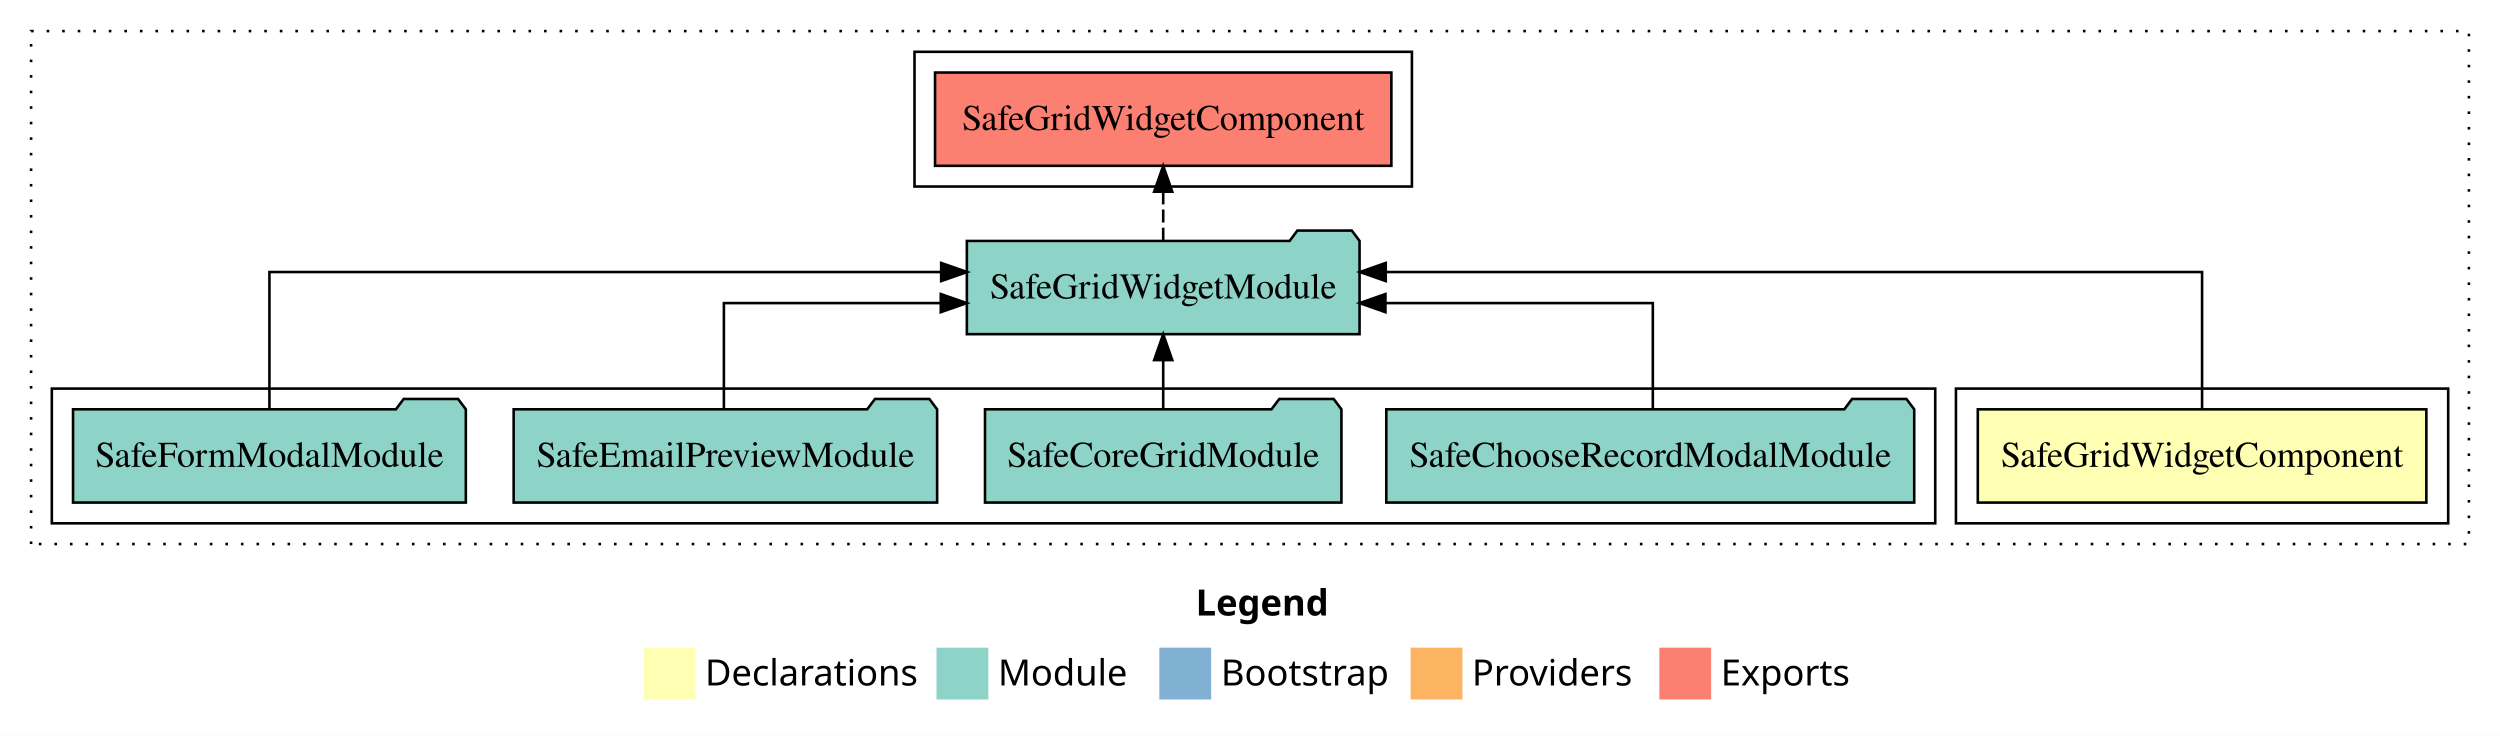
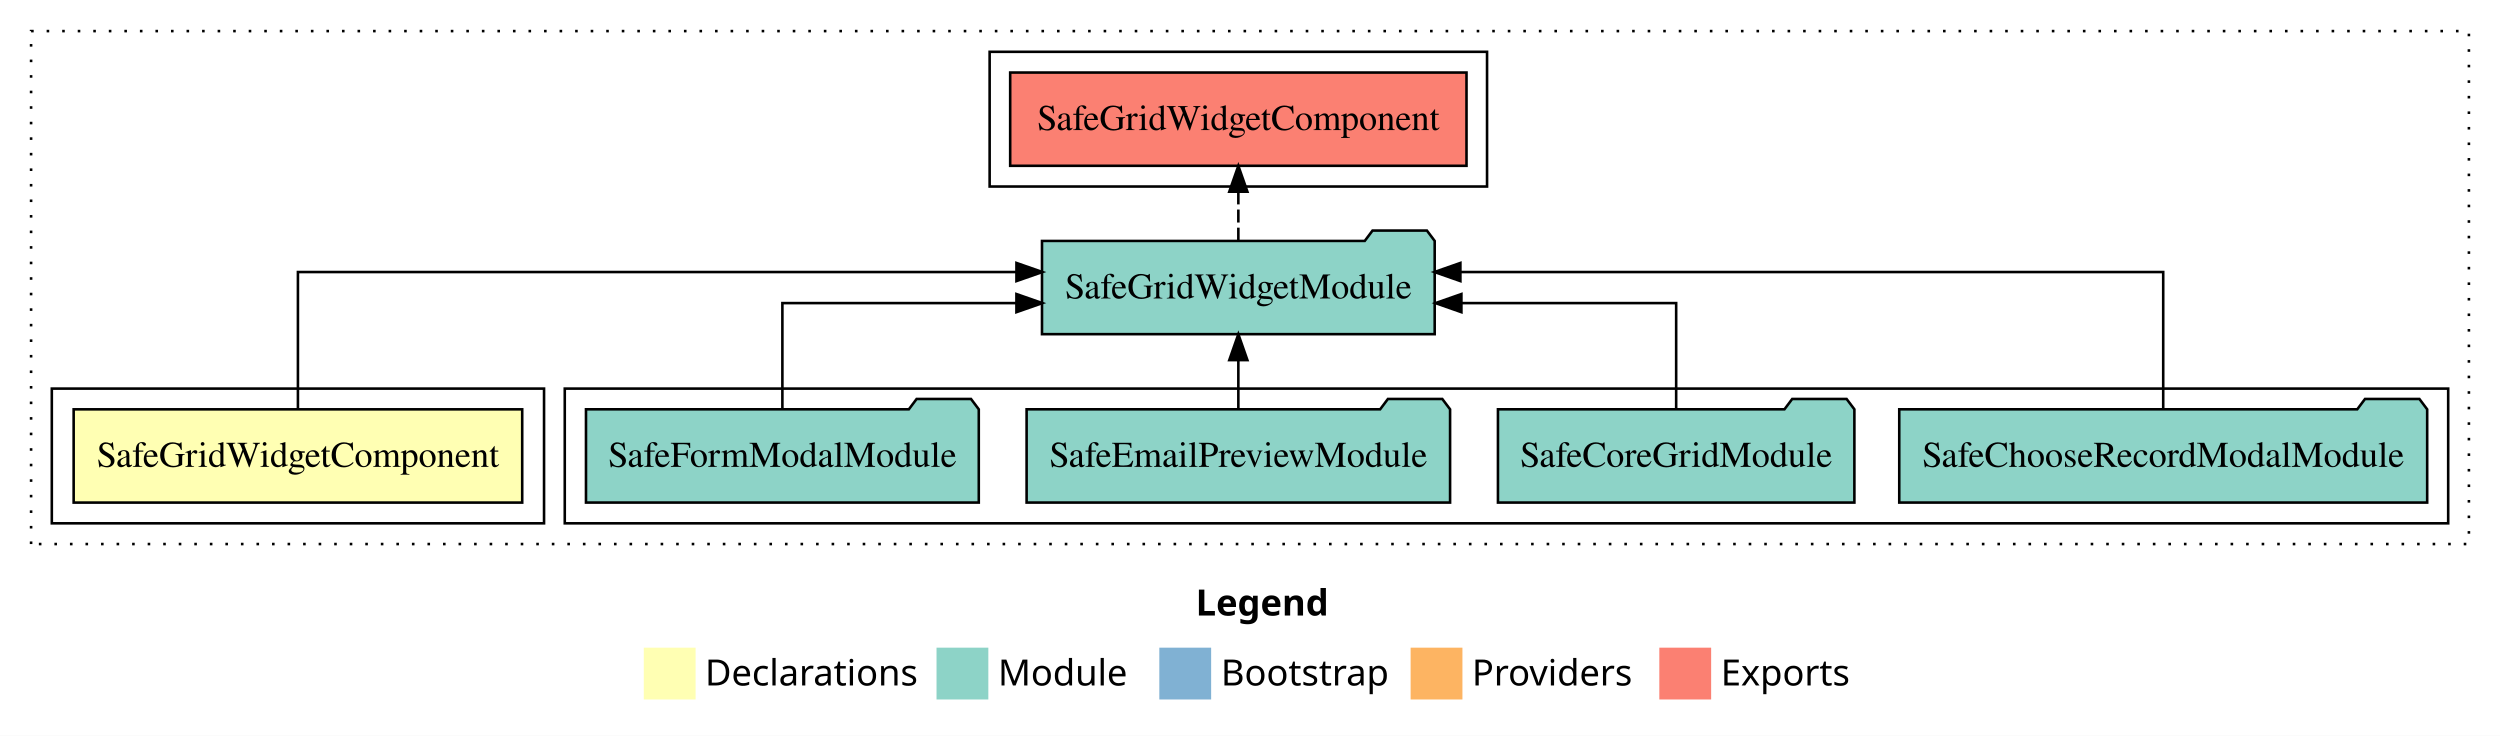
<svg xmlns="http://www.w3.org/2000/svg" width="965pt" height="284pt" viewBox="0.00 0.00 965.00 284.00">
  <g id="graph0" class="graph" transform="scale(1 1) rotate(0) translate(4 280)">
    <polygon fill="white" stroke="transparent" points="-4,4 -4,-280 961,-280 961,4 -4,4" />
    <text text-anchor="start" x="457.51" y="-42.4" font-family="sans-serif" font-weight="bold" font-size="14.00">Legend</text>
    <polygon fill="#ffffb3" stroke="transparent" points="244.5,-10 244.5,-30 264.5,-30 264.5,-10 244.5,-10" />
    <text text-anchor="start" x="268.13" y="-15.4" font-family="sans-serif" font-size="14.00">  Declarations</text>
    <polygon fill="#8dd3c7" stroke="transparent" points="357.5,-10 357.5,-30 377.5,-30 377.5,-10 357.5,-10" />
    <text text-anchor="start" x="381.23" y="-15.4" font-family="sans-serif" font-size="14.00">  Module</text>
    <polygon fill="#80b1d3" stroke="transparent" points="443.5,-10 443.5,-30 463.5,-30 463.5,-10 443.5,-10" />
    <text text-anchor="start" x="467.28" y="-15.4" font-family="sans-serif" font-size="14.00">  Bootstrap</text>
    <polygon fill="#fdb462" stroke="transparent" points="540.5,-10 540.5,-30 560.5,-30 560.5,-10 540.5,-10" />
    <text text-anchor="start" x="564.17" y="-15.4" font-family="sans-serif" font-size="14.00">  Providers</text>
    <polygon fill="#fb8072" stroke="transparent" points="636.5,-10 636.5,-30 656.5,-30 656.5,-10 636.5,-10" />
    <text text-anchor="start" x="660.23" y="-15.4" font-family="sans-serif" font-size="14.00">  Exports</text>
    <g id="clust1" class="cluster">
      <polygon fill="none" stroke="black" stroke-dasharray="1,5" points="8,-70 8,-268 949,-268 949,-70 8,-70" />
    </g>
-     <g id="clust2" class="cluster">
-       <polygon fill="none" stroke="black" points="751,-78 751,-130 941,-130 941,-78 751,-78" />
+     <g id="clust5" class="cluster">
+       <polygon fill="none" stroke="black" points="378,-208 378,-260 570,-260 570,-208 378,-208" />
    </g>
    <g id="clust4" class="cluster">
-       <polygon fill="none" stroke="black" points="16,-78 16,-130 743,-130 743,-78 16,-78" />
+       <polygon fill="none" stroke="black" points="214,-78 214,-130 941,-130 941,-78 214,-78" />
    </g>
-     <g id="clust5" class="cluster">
-       <polygon fill="none" stroke="black" points="349,-208 349,-260 541,-260 541,-208 349,-208" />
+     <g id="clust2" class="cluster">
+       <polygon fill="none" stroke="black" points="16,-78 16,-130 206,-130 206,-78 16,-78" />
    </g>
    <g id="node1" class="node">
-       <polygon fill="#ffffb3" stroke="black" points="932.57,-122 759.43,-122 759.43,-86 932.57,-86 932.57,-122" />
-       <text text-anchor="middle" x="846" y="-99.8" font-family="Times,serif" font-size="14.00">SafeGridWidgetComponent</text>
+       <polygon fill="#ffffb3" stroke="black" points="197.57,-122 24.43,-122 24.43,-86 197.57,-86 197.57,-122" />
+       <text text-anchor="middle" x="111" y="-99.8" font-family="Times,serif" font-size="14.00">SafeGridWidgetComponent</text>
    </g>
    <g id="node2" class="node">
-       <polygon fill="#8dd3c7" stroke="black" points="520.79,-187 517.79,-191 496.79,-191 493.79,-187 369.21,-187 369.21,-151 520.79,-151 520.79,-187" />
-       <text text-anchor="middle" x="445" y="-164.8" font-family="Times,serif" font-size="14.00">SafeGridWidgetModule</text>
+       <polygon fill="#8dd3c7" stroke="black" points="549.79,-187 546.79,-191 525.79,-191 522.79,-187 398.21,-187 398.21,-151 549.79,-151 549.79,-187" />
+       <text text-anchor="middle" x="474" y="-164.8" font-family="Times,serif" font-size="14.00">SafeGridWidgetModule</text>
    </g>
    <g id="edge1" class="edge">
-       <path fill="none" stroke="black" d="M846,-122.28C846,-143.32 846,-175 846,-175 846,-175 530.9,-175 530.9,-175" />
-       <polygon fill="black" stroke="black" points="530.9,-171.5 520.9,-175 530.9,-178.5 530.9,-171.5" />
+       <path fill="none" stroke="black" d="M111,-122.28C111,-143.32 111,-175 111,-175 111,-175 388.35,-175 388.35,-175" />
+       <polygon fill="black" stroke="black" points="388.35,-178.5 398.35,-175 388.35,-171.5 388.35,-178.5" />
    </g>
    <g id="node7" class="node">
-       <polygon fill="#fb8072" stroke="black" points="533.07,-252 356.93,-252 356.93,-216 533.07,-216 533.07,-252" />
-       <text text-anchor="middle" x="445" y="-229.8" font-family="Times,serif" font-size="14.00">SafeGridWidgetComponent </text>
+       <polygon fill="#fb8072" stroke="black" points="562.07,-252 385.93,-252 385.93,-216 562.07,-216 562.07,-252" />
+       <text text-anchor="middle" x="474" y="-229.8" font-family="Times,serif" font-size="14.00">SafeGridWidgetComponent </text>
    </g>
    <g id="edge6" class="edge">
-       <path fill="none" stroke="black" stroke-dasharray="5,2" d="M445,-187.11C445,-187.11 445,-205.99 445,-205.99" />
-       <polygon fill="black" stroke="black" points="441.5,-205.99 445,-215.99 448.5,-205.99 441.5,-205.99" />
+       <path fill="none" stroke="black" stroke-dasharray="5,2" d="M474,-187.11C474,-187.11 474,-205.99 474,-205.99" />
+       <polygon fill="black" stroke="black" points="470.5,-205.99 474,-215.99 477.5,-205.99 470.5,-205.99" />
    </g>
    <g id="node3" class="node">
-       <polygon fill="#8dd3c7" stroke="black" points="734.89,-122 731.89,-126 710.89,-126 707.89,-122 531.11,-122 531.11,-86 734.89,-86 734.89,-122" />
-       <text text-anchor="middle" x="633" y="-99.8" font-family="Times,serif" font-size="14.00">SafeChooseRecordModalModule</text>
+       <polygon fill="#8dd3c7" stroke="black" points="932.89,-122 929.89,-126 908.89,-126 905.89,-122 729.11,-122 729.11,-86 932.89,-86 932.89,-122" />
+       <text text-anchor="middle" x="831" y="-99.8" font-family="Times,serif" font-size="14.00">SafeChooseRecordModalModule</text>
    </g>
    <g id="edge2" class="edge">
-       <path fill="none" stroke="black" d="M633.99,-122.02C633.99,-139.37 633.99,-163 633.99,-163 633.99,-163 530.78,-163 530.78,-163" />
-       <polygon fill="black" stroke="black" points="530.78,-159.5 520.78,-163 530.78,-166.5 530.78,-159.5" />
+       <path fill="none" stroke="black" d="M831,-122.28C831,-143.32 831,-175 831,-175 831,-175 559.71,-175 559.71,-175" />
+       <polygon fill="black" stroke="black" points="559.71,-171.5 549.71,-175 559.71,-178.5 559.71,-171.5" />
    </g>
    <g id="node4" class="node">
-       <polygon fill="#8dd3c7" stroke="black" points="513.79,-122 510.79,-126 489.79,-126 486.79,-122 376.21,-122 376.21,-86 513.79,-86 513.79,-122" />
-       <text text-anchor="middle" x="445" y="-99.8" font-family="Times,serif" font-size="14.00">SafeCoreGridModule</text>
+       <polygon fill="#8dd3c7" stroke="black" points="711.79,-122 708.79,-126 687.79,-126 684.79,-122 574.21,-122 574.21,-86 711.79,-86 711.79,-122" />
+       <text text-anchor="middle" x="643" y="-99.8" font-family="Times,serif" font-size="14.00">SafeCoreGridModule</text>
    </g>
    <g id="edge3" class="edge">
-       <path fill="none" stroke="black" d="M445,-122.11C445,-122.11 445,-140.99 445,-140.99" />
-       <polygon fill="black" stroke="black" points="441.5,-140.99 445,-150.99 448.5,-140.99 441.5,-140.99" />
+       <path fill="none" stroke="black" d="M643,-122.02C643,-139.37 643,-163 643,-163 643,-163 560.1,-163 560.1,-163" />
+       <polygon fill="black" stroke="black" points="560.1,-159.5 550.1,-163 560.1,-166.5 560.1,-159.5" />
    </g>
    <g id="node5" class="node">
-       <polygon fill="#8dd3c7" stroke="black" points="357.73,-122 354.73,-126 333.73,-126 330.73,-122 194.27,-122 194.27,-86 357.73,-86 357.73,-122" />
-       <text text-anchor="middle" x="276" y="-99.8" font-family="Times,serif" font-size="14.00">SafeEmailPreviewModule</text>
+       <polygon fill="#8dd3c7" stroke="black" points="555.73,-122 552.73,-126 531.73,-126 528.73,-122 392.27,-122 392.27,-86 555.73,-86 555.73,-122" />
+       <text text-anchor="middle" x="474" y="-99.8" font-family="Times,serif" font-size="14.00">SafeEmailPreviewModule</text>
    </g>
    <g id="edge4" class="edge">
-       <path fill="none" stroke="black" d="M275.42,-122.02C275.42,-139.37 275.42,-163 275.42,-163 275.42,-163 359.14,-163 359.14,-163" />
-       <polygon fill="black" stroke="black" points="359.14,-166.5 369.14,-163 359.14,-159.5 359.14,-166.5" />
+       <path fill="none" stroke="black" d="M474,-122.11C474,-122.11 474,-140.99 474,-140.99" />
+       <polygon fill="black" stroke="black" points="470.5,-140.99 474,-150.99 477.5,-140.99 470.5,-140.99" />
    </g>
    <g id="node6" class="node">
-       <polygon fill="#8dd3c7" stroke="black" points="175.81,-122 172.81,-126 151.81,-126 148.81,-122 24.19,-122 24.19,-86 175.81,-86 175.81,-122" />
-       <text text-anchor="middle" x="100" y="-99.8" font-family="Times,serif" font-size="14.00">SafeFormModalModule</text>
+       <polygon fill="#8dd3c7" stroke="black" points="373.81,-122 370.81,-126 349.81,-126 346.81,-122 222.19,-122 222.19,-86 373.81,-86 373.81,-122" />
+       <text text-anchor="middle" x="298" y="-99.8" font-family="Times,serif" font-size="14.00">SafeFormModalModule</text>
    </g>
    <g id="edge5" class="edge">
-       <path fill="none" stroke="black" d="M100,-122.28C100,-143.32 100,-175 100,-175 100,-175 359.29,-175 359.29,-175" />
-       <polygon fill="black" stroke="black" points="359.29,-178.5 369.29,-175 359.29,-171.5 359.29,-178.5" />
+       <path fill="none" stroke="black" d="M298,-122.02C298,-139.37 298,-163 298,-163 298,-163 388.34,-163 388.34,-163" />
+       <polygon fill="black" stroke="black" points="388.34,-166.5 398.34,-163 388.34,-159.5 388.34,-166.5" />
    </g>
  </g>
</svg>
